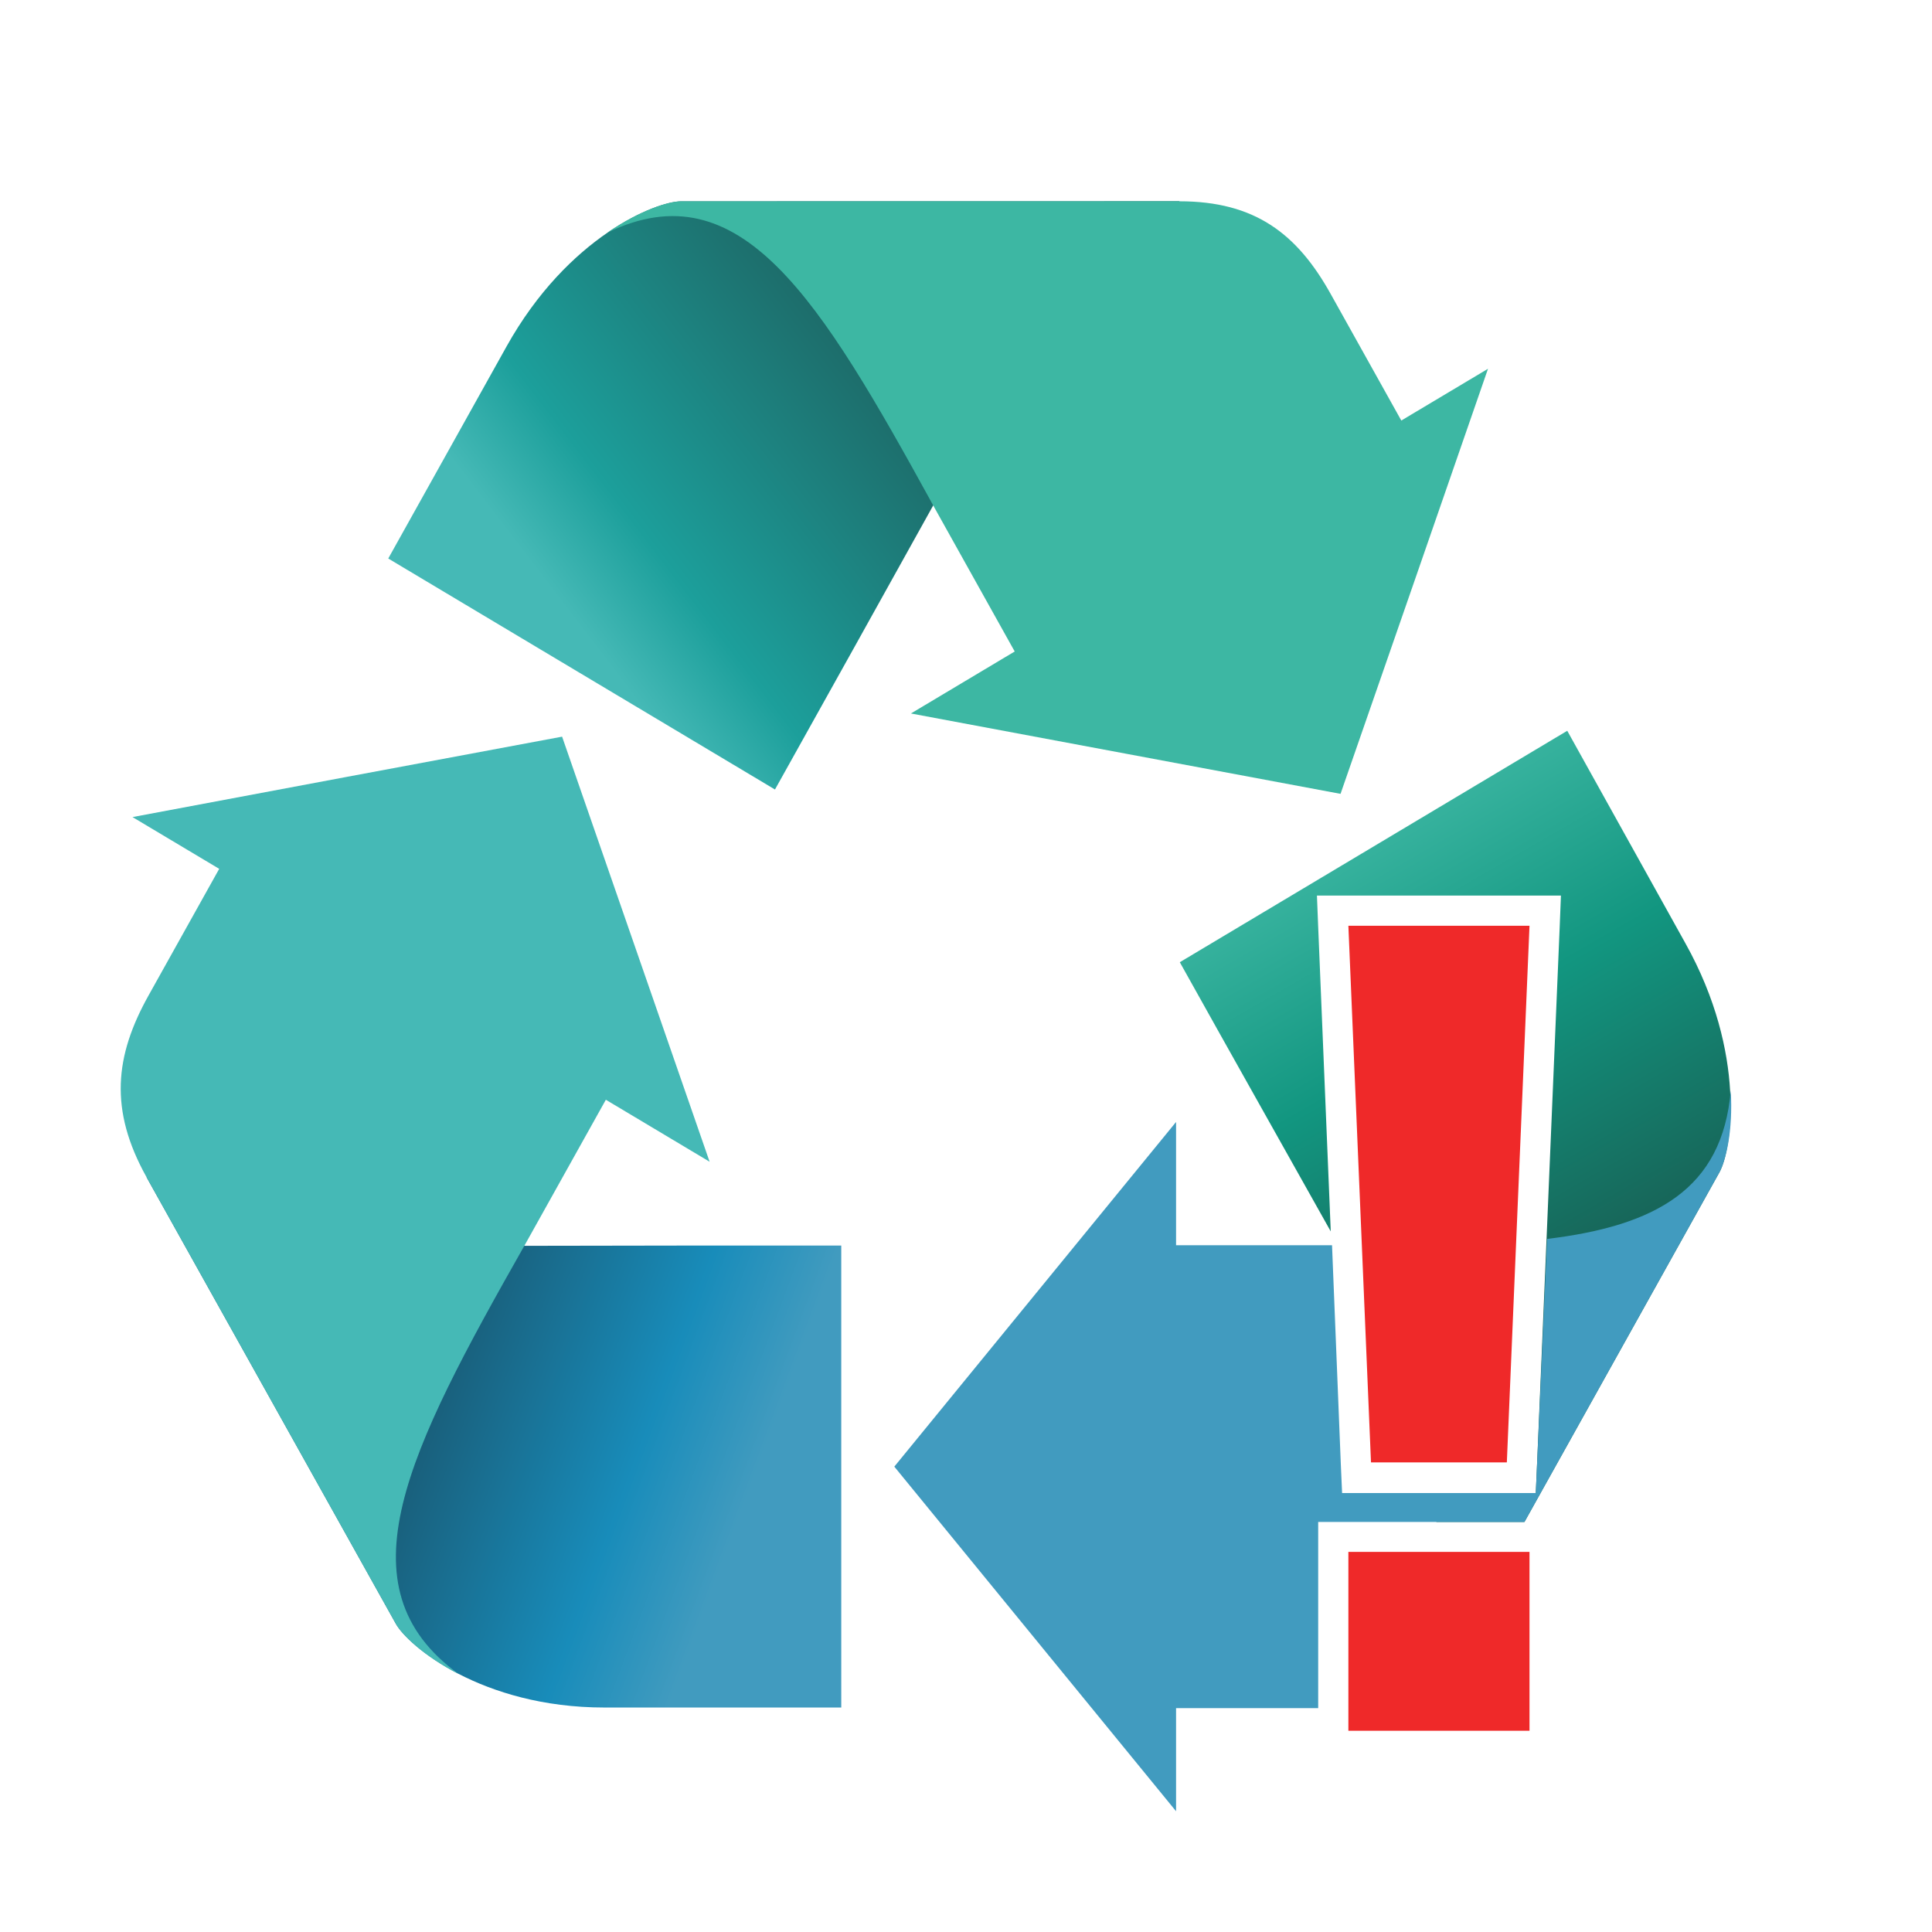
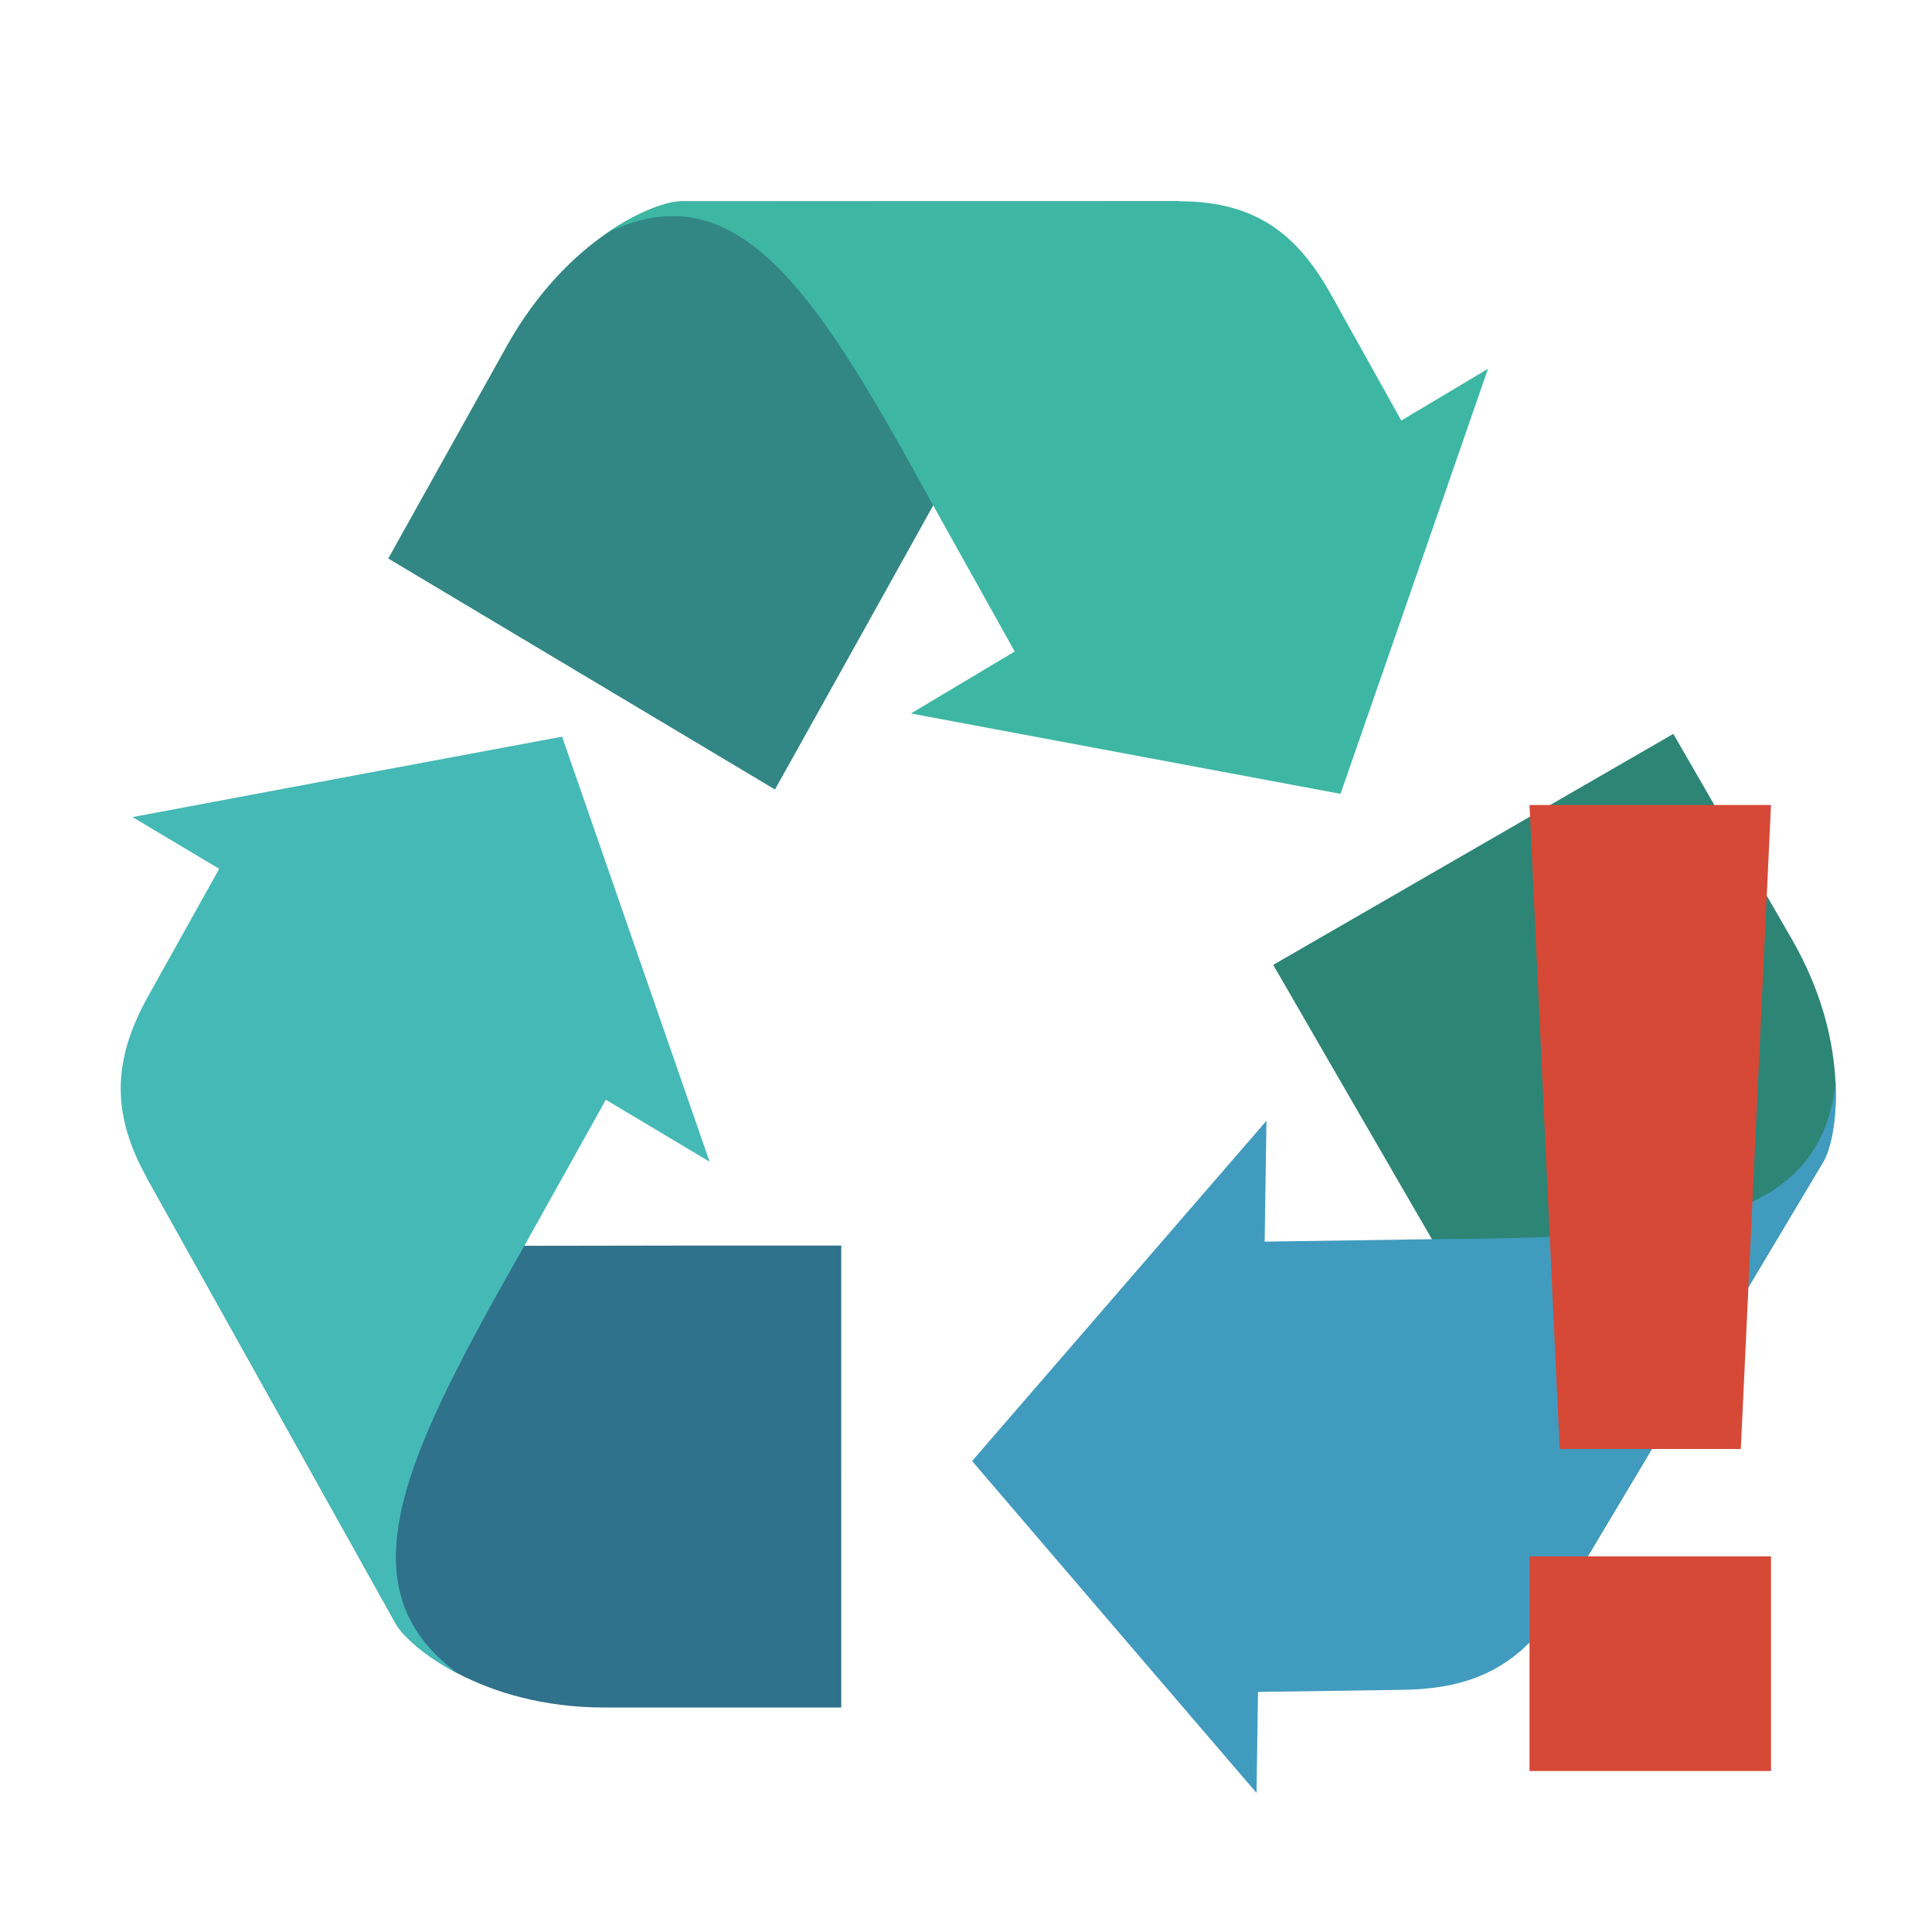
- <svg xmlns="http://www.w3.org/2000/svg" xmlns:xlink="http://www.w3.org/1999/xlink" viewBox="0 0 48 48" id="svg2" version="1.1" width="100%" height="100%">
-   <defs id="defs14">
-     <linearGradient gradientUnits="userSpaceOnUse" xlink:href="#linearGradient4146" id="linearGradient3307" y2="732.153" x2="894.946" y1="640.894" x1="881.505" />
-     <linearGradient gradientUnits="userSpaceOnUse" xlink:href="#linearGradient4801" id="linearGradient3305" y2="654.335" x2="877.73" y1="732.014" x1="889.936" />
-     <linearGradient gradientUnits="userSpaceOnUse" xlink:href="#linearGradient4748" id="linearGradient3303" y2="732.153" x2="894.946" y1="631.153" x1="838.632" />
-     <linearGradient gradientUnits="userSpaceOnUse" xlink:href="#linearGradient4136" id="linearGradient3124" y2="531.383" x2="730.942" y1="535.416" x1="853.489" />
-     <linearGradient gradientUnits="userSpaceOnUse" xlink:href="#linearGradient3873" id="linearGradient3122" y2="334.234" x2="810.714" y1="557.806" x1="689.146" />
-     <linearGradient gradientUnits="userSpaceOnUse" xlink:href="#linearGradient4156" id="linearGradient3120" y2="573.684" x2="854.286" y1="518.684" x1="713.036" />
-     <linearGradient gradientUnits="userSpaceOnUse" xlink:href="#linearGradient4146" id="linearGradient3118" y2="516.494" x2="716.031" y1="561.186" x1="844.636" />
-     <linearGradient gradientUnits="userSpaceOnUse" xlink:href="#linearGradient4146" id="linearGradient4915" y2="732.153" x2="894.946" y1="640.894" x1="881.505" />
-     <linearGradient gradientUnits="userSpaceOnUse" xlink:href="#linearGradient4801" id="linearGradient4913" y2="654.335" x2="877.73" y1="732.014" x1="889.936" />
-     <linearGradient gradientUnits="userSpaceOnUse" xlink:href="#linearGradient4748" id="linearGradient4911" y2="732.153" x2="894.946" y1="631.153" x1="838.632" />
-     <linearGradient id="linearGradient4748-8">
-       <stop offset="0" style="stop-color:#fcb923;stop-opacity:1" id="stop4750-3" />
-       <stop offset="0.478" style="stop-color:#fcb923;stop-opacity:1" id="stop4752-2" />
-       <stop offset="1" style="stop-color:#d97712;stop-opacity:1" id="stop4754-8" />
-     </linearGradient>
-     <linearGradient id="linearGradient4748-4">
-       <stop offset="0" style="stop-color:#fcb923;stop-opacity:1" id="stop4750-7" />
-       <stop offset="0.478" style="stop-color:#fcb923;stop-opacity:1" id="stop4752-1" />
-       <stop offset="1" style="stop-color:#d97712;stop-opacity:1" id="stop4754-3" />
-     </linearGradient>
-     <linearGradient gradientUnits="userSpaceOnUse" xlink:href="#linearGradient4156" id="linearGradient4154" y2="573.684" x2="854.286" y1="518.684" x1="713.036" />
-     <linearGradient gradientUnits="userSpaceOnUse" xlink:href="#linearGradient4136" id="linearGradient4142" y2="531.383" x2="730.942" y1="535.416" x1="853.489" />
-     <linearGradient gradientUnits="userSpaceOnUse" xlink:href="#linearGradient3873" id="linearGradient4120" y2="334.234" x2="810.714" y1="557.806" x1="689.146" />
-     <linearGradient id="linearGradient3873-4">
-       <stop offset="0" style="stop-color:#2c9157;stop-opacity:1" id="stop3875-42" />
-       <stop offset="0.803" style="stop-color:#2c9157;stop-opacity:1" id="stop3881-50" />
-       <stop offset="1" style="stop-color:#006457;stop-opacity:1" id="stop3877-4" />
-     </linearGradient>
-     <linearGradient gradientUnits="userSpaceOnUse" xlink:href="#linearGradient3873-4" id="linearGradient3879-4" y2="334.234" x2="810.714" y1="557.806" x1="689.146" />
-     <linearGradient id="linearGradient3836-0">
-       <stop offset="0" style="stop-color:#0b0184;stop-opacity:1" id="stop3838-2" />
-       <stop offset="0.326" style="stop-color:#2322ee;stop-opacity:1" id="stop3871-2" />
-       <stop offset="1" style="stop-color:#3b44fa;stop-opacity:1" id="stop3840-15" />
-     </linearGradient>
-     <linearGradient id="linearGradient3873-8">
-       <stop offset="0" style="stop-color:#2c9157;stop-opacity:1" id="stop3875-8" />
-       <stop offset="0.803" style="stop-color:#2c9157;stop-opacity:1" id="stop3881-1" />
-       <stop offset="1" style="stop-color:#006457;stop-opacity:1" id="stop3877-8" />
-     </linearGradient>
-     <linearGradient gradientUnits="userSpaceOnUse" xlink:href="#linearGradient3873-8" id="linearGradient3879-12" y2="334.234" x2="810.714" y1="557.806" x1="689.146" />
-     <linearGradient id="linearGradient3836-9">
-       <stop offset="0" style="stop-color:#0b0184;stop-opacity:1" id="stop3838-0" />
-       <stop offset="0.326" style="stop-color:#2322ee;stop-opacity:1" id="stop3871-53" />
-       <stop offset="1" style="stop-color:#3b44fa;stop-opacity:1" id="stop3840-9" />
-     </linearGradient>
-     <linearGradient gradientUnits="userSpaceOnUse" xlink:href="#linearGradient4146" id="linearGradient3869-4" y2="516.494" x2="716.031" y1="561.186" x1="844.636" />
-     <linearGradient id="linearGradient3873-9">
-       <stop offset="0" style="stop-color:#2c9157;stop-opacity:1" id="stop3875-9" />
-       <stop offset="0.803" style="stop-color:#2c9157;stop-opacity:1" id="stop3881-5" />
-       <stop offset="1" style="stop-color:#006457;stop-opacity:1" id="stop3877-5" />
-     </linearGradient>
-     <linearGradient gradientUnits="userSpaceOnUse" xlink:href="#linearGradient3873-9" id="linearGradient3879-1" y2="334.234" x2="810.714" y1="557.806" x1="689.146" />
-     <linearGradient id="linearGradient3836-4">
-       <stop offset="0" style="stop-color:#0b0184;stop-opacity:1" id="stop3838-9" />
-       <stop offset="0.326" style="stop-color:#2322ee;stop-opacity:1" id="stop3871-3" />
-       <stop offset="1" style="stop-color:#3b44fa;stop-opacity:1" id="stop3840-1" />
-     </linearGradient>
-     <linearGradient id="linearGradient3873-2">
-       <stop offset="0" style="stop-color:#2c9157;stop-opacity:1" id="stop3875-4" />
-       <stop offset="0.803" style="stop-color:#2c9157;stop-opacity:1" id="stop3881-6" />
-       <stop offset="1" style="stop-color:#006457;stop-opacity:1" id="stop3877-6" />
-     </linearGradient>
-     <linearGradient gradientUnits="userSpaceOnUse" xlink:href="#linearGradient3873-2" id="linearGradient3879-3" y2="334.234" x2="810.714" y1="557.806" x1="689.146" />
-     <linearGradient id="linearGradient3836-8">
-       <stop offset="0" style="stop-color:#0b0184;stop-opacity:1" id="stop3838-1" />
-       <stop offset="0.326" style="stop-color:#2322ee;stop-opacity:1" id="stop3871-5" />
-       <stop offset="1" style="stop-color:#3b44fa;stop-opacity:1" id="stop3840-2" />
-     </linearGradient>
-     <linearGradient gradientUnits="userSpaceOnUse" xlink:href="#linearGradient3855" id="linearGradient3861" y2="418.076" x2="720" y1="418.076" x1="-20" />
-     <linearGradient id="linearGradient3820">
-       <stop offset="0" style="stop-color:#ff0000;stop-opacity:1" id="stop3822" />
-       <stop offset="1" style="stop-color:#ff0000;stop-opacity:0" id="stop3824" />
-     </linearGradient>
-     <linearGradient id="linearGradient3836">
-       <stop offset="0" style="stop-color:#0b0184;stop-opacity:1" id="stop3838" />
-       <stop offset="0.326" style="stop-color:#2322ee;stop-opacity:1" id="stop3871" />
-       <stop offset="1" style="stop-color:#3b44fa;stop-opacity:1" id="stop3840" />
-     </linearGradient>
-     <linearGradient id="linearGradient3855">
-       <stop offset="0" style="stop-color:#3b44fa;stop-opacity:1" id="stop3857" />
-       <stop offset="1" style="stop-color:#3b44fa;stop-opacity:0" id="stop3859" />
-     </linearGradient>
-     <linearGradient id="linearGradient3873">
-       <stop offset="0" style="stop-color:#2c9157;stop-opacity:1" id="stop3875" />
-       <stop offset="0.803" style="stop-color:#2c9157;stop-opacity:1" id="stop3881" />
-       <stop offset="1" style="stop-color:#006457;stop-opacity:1" id="stop3877" />
-     </linearGradient>
-     <linearGradient id="linearGradient4136">
-       <stop offset="0" style="stop-color:#fcb923;stop-opacity:1" id="stop4138" />
-       <stop offset="0.705" style="stop-color:#fcb923;stop-opacity:1" id="stop4144" />
-       <stop offset="1" style="stop-color:#d97712;stop-opacity:1" id="stop4140" />
-     </linearGradient>
-     <linearGradient id="linearGradient4146">
-       <stop offset="0" style="stop-color:#45b9b6;stop-opacity:1;" id="stop4148" />
-       <stop offset="0.277" style="stop-color:#1c9f9b;stop-opacity:1;" id="stop4150" />
-       <stop offset="1" style="stop-color:#1d6c6a;stop-opacity:1;" id="stop4152" />
-     </linearGradient>
-     <linearGradient id="linearGradient4156">
-       <stop offset="0" style="stop-color:#0d00ab;stop-opacity:1" id="stop4158" />
-       <stop offset="0.497" style="stop-color:#2322ee;stop-opacity:1" id="stop4160" />
-       <stop offset="1" style="stop-color:#3b44fa;stop-opacity:1" id="stop4162" />
-     </linearGradient>
-     <linearGradient id="linearGradient4748">
-       <stop offset="0" style="stop-color:#3db7a3;stop-opacity:1;" id="stop4750" />
-       <stop offset="0.478" style="stop-color:#129680;stop-opacity:1;" id="stop4752" />
-       <stop offset="1" style="stop-color:#17675a;stop-opacity:1;" id="stop4754" />
-     </linearGradient>
-     <linearGradient id="linearGradient4801">
-       <stop offset="0" style="stop-color:#195f7b;stop-opacity:1;" id="stop4803" />
-       <stop offset="0.643" style="stop-color:#188cba;stop-opacity:1;" id="stop4805" />
-       <stop offset="1" style="stop-color:#419bbf;stop-opacity:1;" id="stop4807" />
-     </linearGradient>
-     <linearGradient xlink:href="#linearGradient4748" id="linearGradient3255" gradientUnits="userSpaceOnUse" gradientTransform="matrix(0.1025508,0,0,0.1060949,-52.1124,-46.89809)" x1="838.632" y1="631.153" x2="894.946" y2="732.153" />
-     <linearGradient xlink:href="#linearGradient4801" id="linearGradient3261" gradientUnits="userSpaceOnUse" x1="889.936" y1="732.014" x2="877.73" y2="654.335" gradientTransform="matrix(-0.05127542,0.0918809,-0.08881163,-0.05304746,120.8853,-6.619565)" />
-     <linearGradient xlink:href="#linearGradient4146" id="linearGradient3267" gradientUnits="userSpaceOnUse" x1="881.505" y1="640.894" x2="894.946" y2="732.153" gradientTransform="matrix(-0.05127542,-0.0918809,0.08881163,-0.05304746,0.7066062,127.9789)" />
-     <linearGradient xlink:href="#linearGradient4748" id="linearGradient4310" gradientUnits="userSpaceOnUse" gradientTransform="matrix(0.1025508,0,0,0.1060949,-52.1124,-46.89809)" x1="838.632" y1="631.153" x2="894.946" y2="732.153" />
-   </defs>
-   <path style="fill:url(#linearGradient4310);fill-opacity:1;fill-rule:nonzero;stroke:none" d="M 38.938 18.156 L 29.312 23.906 C 30.554 26.133 31.816 28.371 33.062 30.594 L 32.75 23.031 L 32.719 22.25 L 33.5 22.25 L 38 22.25 L 38.781 22.25 L 38.75 23.031 L 38.188 36.375 L 38.156 37.094 L 37.438 37.094 L 35.438 37.094 L 35.688 37.812 L 37.875 37.812 L 42.719 29.125 C 43.022 28.582 43.407 26.182 41.875 23.438 L 38.938 18.156 z M 34.281 23.75 L 34.75 35.188 L 34.906 35.594 L 36.719 35.594 L 37.219 23.75 L 34.281 23.75 z M 36.219 39.312 L 36.531 40.219 L 37.031 39.312 L 36.219 39.312 z " id="rect4164-7-9-29" />
-   <path style="fill:#419bbf;fill-opacity:1;fill-rule:nonzero;stroke:none" d="M 43 27.094 C 42.793 29.547 41.133 30.454 38.438 30.781 L 38.188 36.375 L 38.156 37.094 L 37.438 37.094 L 34.062 37.094 L 33.344 37.094 L 33.312 36.375 L 33.094 30.938 L 29.219 30.938 L 29.219 27.875 L 25.719 32.156 L 22.219 36.438 L 25.719 40.719 L 29.219 45 L 29.219 42.438 L 32.719 42.438 C 32.729 42.438 32.74 42.438 32.75 42.438 L 32.75 38.562 L 32.75 37.812 L 33.5 37.812 L 37.875 37.812 L 42.719 29.125 C 42.871 28.853 43.061 28.109 43 27.094 z M 36.906 30.906 C 36.191 30.941 35.412 30.936 34.594 30.938 L 34.781 35.594 L 36.719 35.594 L 36.906 30.906 z M 34.25 39.312 L 34.25 42.219 C 35.166 41.934 35.909 41.334 36.531 40.219 L 37.031 39.312 L 34.25 39.312 z " id="rect4164-7-9-29-0" />
-   <path d="m 20.901,42.423 -2.88e-4,-11.478 c -2.625,-0.001 -5.25,7.87e-4 -7.875,0.007 L 3.641,29.247 9.835,40.342 c 0.303,0.543 2.121,2.081 5.184,2.081 z" id="rect4164-7-9-29-1" style="fill:url(#linearGradient3261);fill-opacity:1;fill-rule:nonzero;stroke:none" />
-   <path d="m 13.027,30.952 2.025,-3.629 2.578,1.54 -1.833,-5.283 -1.832,-5.278 -5.337,0.997 -5.336,1.001 2.154,1.286 -1.756,3.147 c -0.836,1.498 -0.985,2.838 -0.048,4.516 l 6.193,11.096 c 0.152,0.272 0.684,0.795 1.564,1.248 -2.993,-2.168 -1.263,-5.544 1.627,-10.64 z" id="rect4164-7-9-29-0-6" style="fill:#45b9b6;fill-opacity:1;fill-rule:nonzero;stroke:none" />
-   <path d="m 9.646,13.876 9.608,5.739 c 1.313,-2.351 2.624,-4.704 3.932,-7.059 l 6.119,-7.556 -12.385,0.002 c -0.606,1.072e-4 -2.802,0.86 -4.334,3.604 z" id="rect4164-7-9-29-01" style="fill:url(#linearGradient3267);fill-opacity:1;fill-rule:nonzero;stroke:none" />
-   <path d="m 23.185,12.557 2.025,3.629 -2.578,1.54 5.339,0.999 5.334,0.998 1.834,-5.28 1.83,-5.281 -2.154,1.286 -1.756,-3.147 C 32.224,5.804 31.176,5.001 29.304,5.001 l -12.385,0.001 c -0.304,5.45e-5 -1.008,0.215 -1.827,0.777 3.311,-1.598 5.272,1.64 8.093,6.777 z" id="rect4164-7-9-29-0-2" style="fill:#3db7a3;fill-opacity:1;fill-rule:nonzero;stroke:none" />
-   <path id="path4069" d="m 33.5,23 0.562,13.333 3.375,0 L 38,23 33.5,23 z m 0,15.556 0,4.444 4.5,0 0,-4.444 -4.5,0 z" style="color:#bebebe;fill:#ef2929" />
+ <svg xmlns="http://www.w3.org/2000/svg" width="48" viewBox="0 0 48 48" height="48">
+   <path style="fill:#30718c" d="m 20.901,42.423 -2.88e-4,-11.478 c -2.625,-0.001 -5.25,7.87e-4 -7.875,0.007 L 3.641,29.247 9.835,40.342 c 0.303,0.543 2.121,2.081 5.184,2.081 z" />
+   <path style="fill:#45b9b6" d="m 13.027,30.952 2.025,-3.629 2.578,1.54 -1.833,-5.283 -1.832,-5.278 -5.337,0.997 -5.336,1.001 2.154,1.286 -1.756,3.147 c -0.836,1.498 -0.985,2.838 -0.048,4.516 l 6.193,11.096 c 0.152,0.272 0.684,0.795 1.564,1.248 -2.993,-2.168 -1.263,-5.544 1.627,-10.64 z" />
+   <path style="fill:#328785" d="m 9.646,13.876 9.608,5.739 c 1.313,-2.351 2.624,-4.704 3.932,-7.059 l 6.119,-7.556 -12.385,0.002 c -0.606,1.072e-4 -2.802,0.86 -4.334,3.604 z" />
+   <path style="fill:#3db7a3" d="m 23.185,12.557 2.025,3.629 -2.578,1.54 5.339,0.999 5.334,0.998 1.834,-5.28 1.83,-5.281 -2.154,1.286 -1.756,-3.147 C 32.224,5.804 31.176,5.001 29.304,5.001 l -12.385,0.001 c -0.304,5.45e-5 -1.008,0.215 -1.827,0.777 3.311,-1.598 5.272,1.64 8.093,6.777 z" />
+   <path style="fill:#2d8576" d="m 41.573,18.233 -9.94,5.739 c 1.312,2.274 2.626,4.546 3.943,6.816 l 3.216,8.979 6.511,-10.912 c 0.319,-0.534 0.742,-2.877 -0.79,-5.53 z" />
+   <path style="fill:#419bbf" d="m 35.576,30.787 -4.156,0.061 0.045,-3.003 -3.659,4.229 -3.655,4.225 3.532,4.124 3.535,4.121 0.037,-2.508 3.603,-0.053 c 1.715,-0.025 2.95,-0.566 3.935,-2.216 l 6.513,-10.912 c 0.16,-0.268 0.346,-0.99 0.299,-1.979 -0.381,3.676 -4.169,3.866 -10.028,3.911 z" />
+   <path style="fill:#d64937;color:#bebebe" d="m 38,20 0.75,16 4.5,0 L 44,20 38,20 z M 38,38.667 38,44 l 6,0 0,-5.333 -6,0 z" />
</svg>
